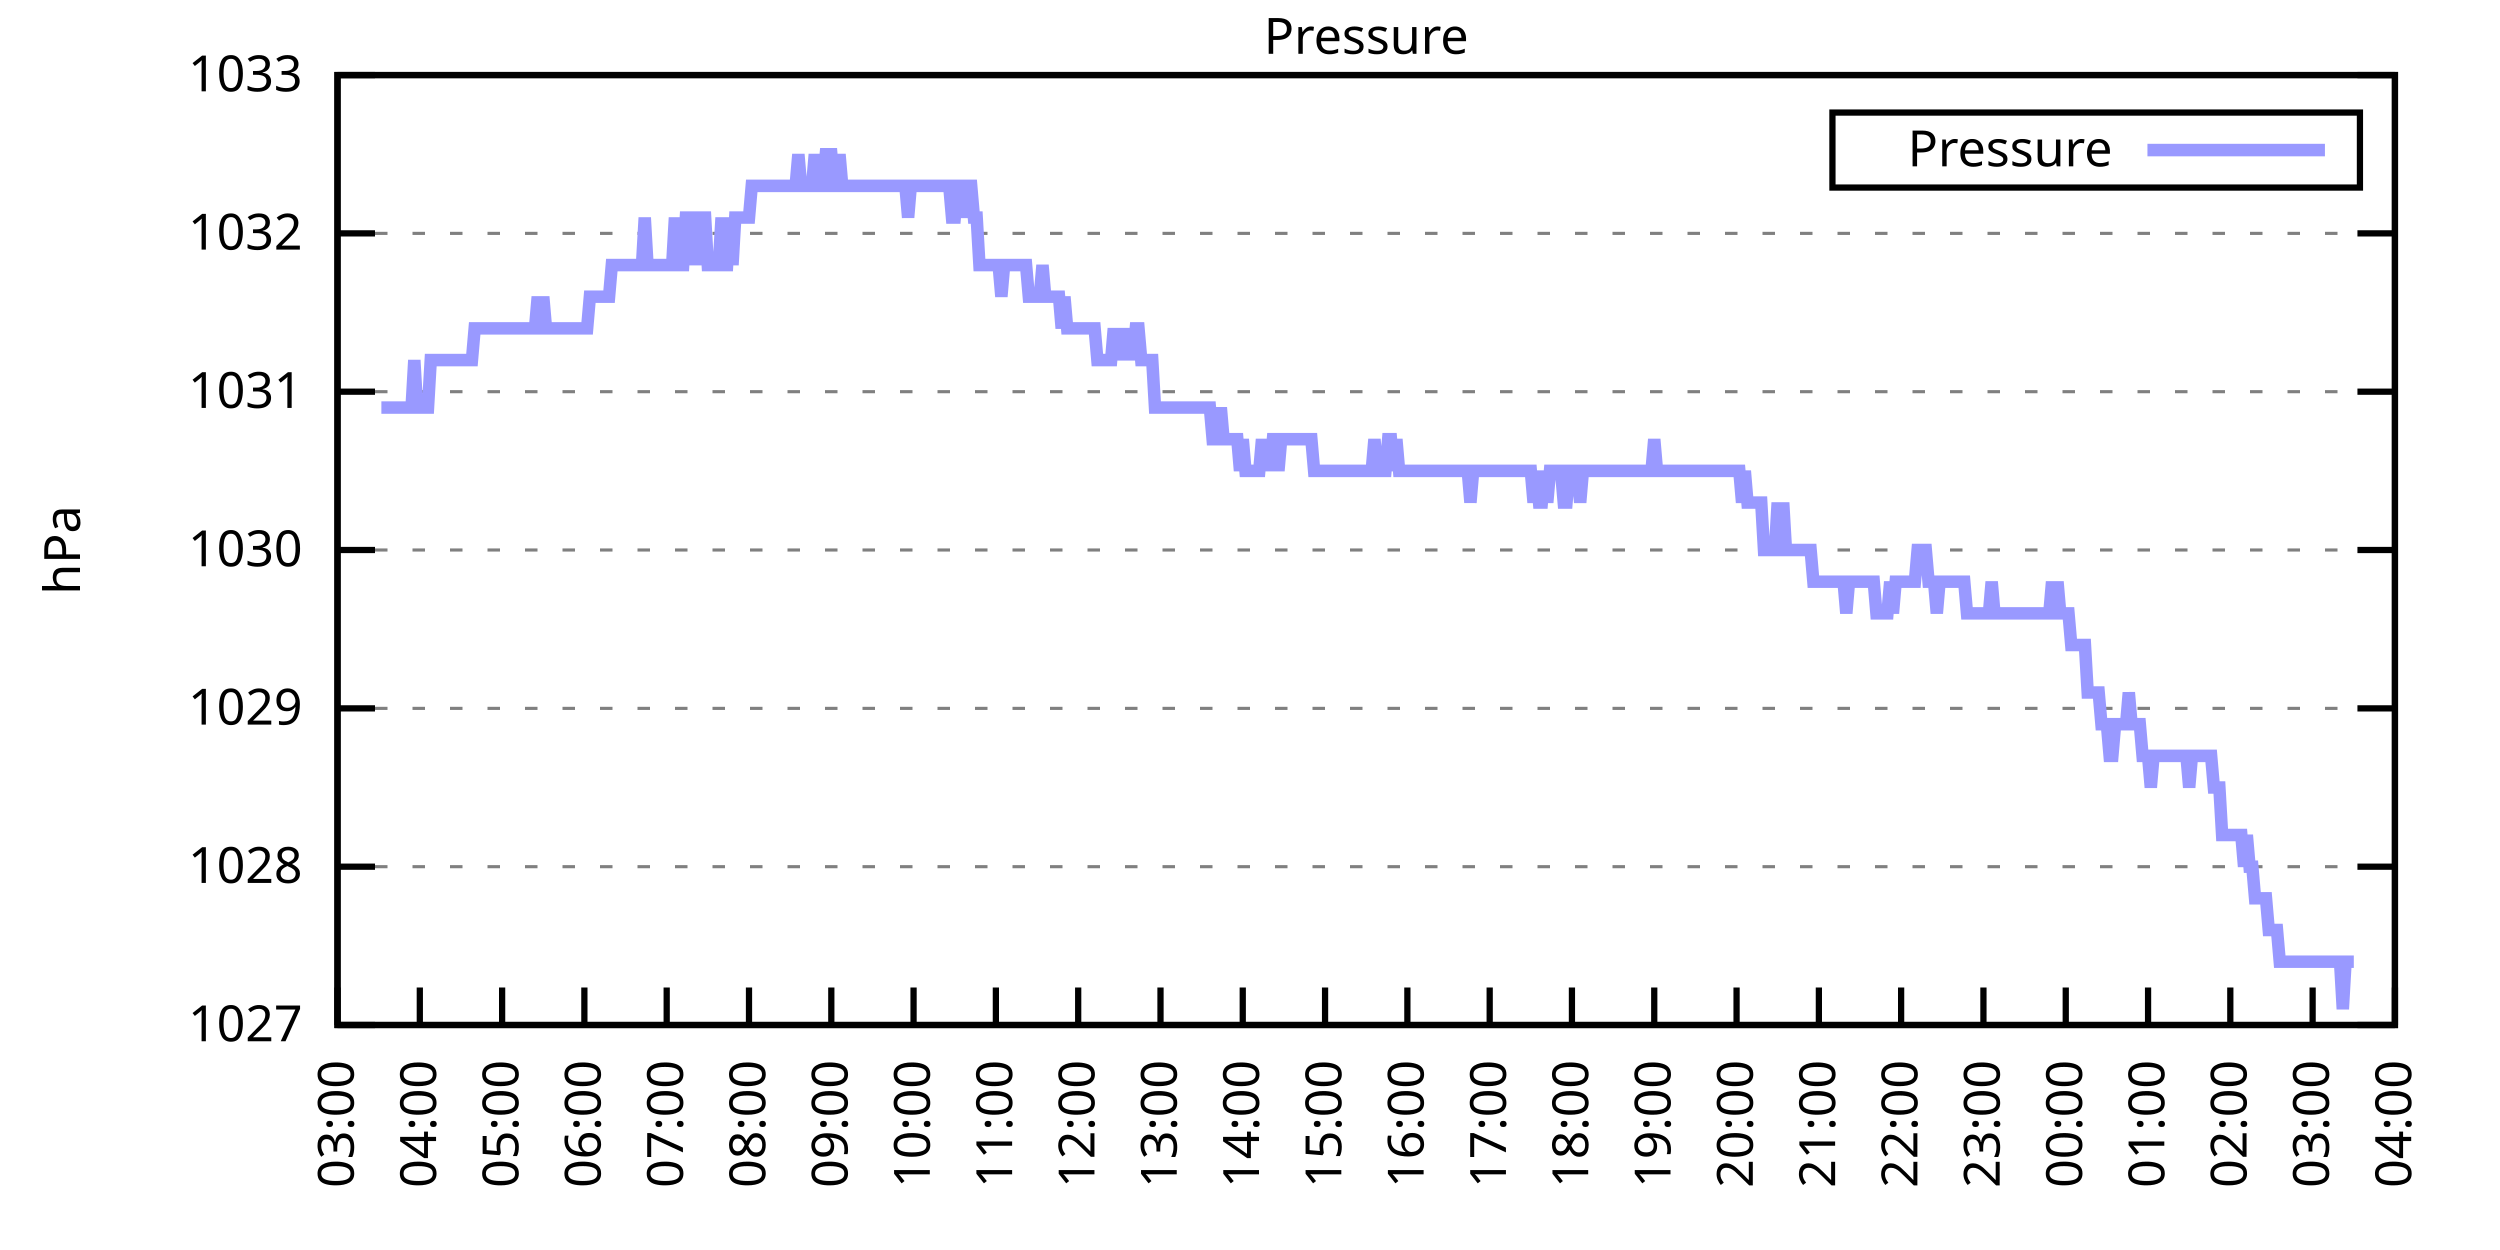
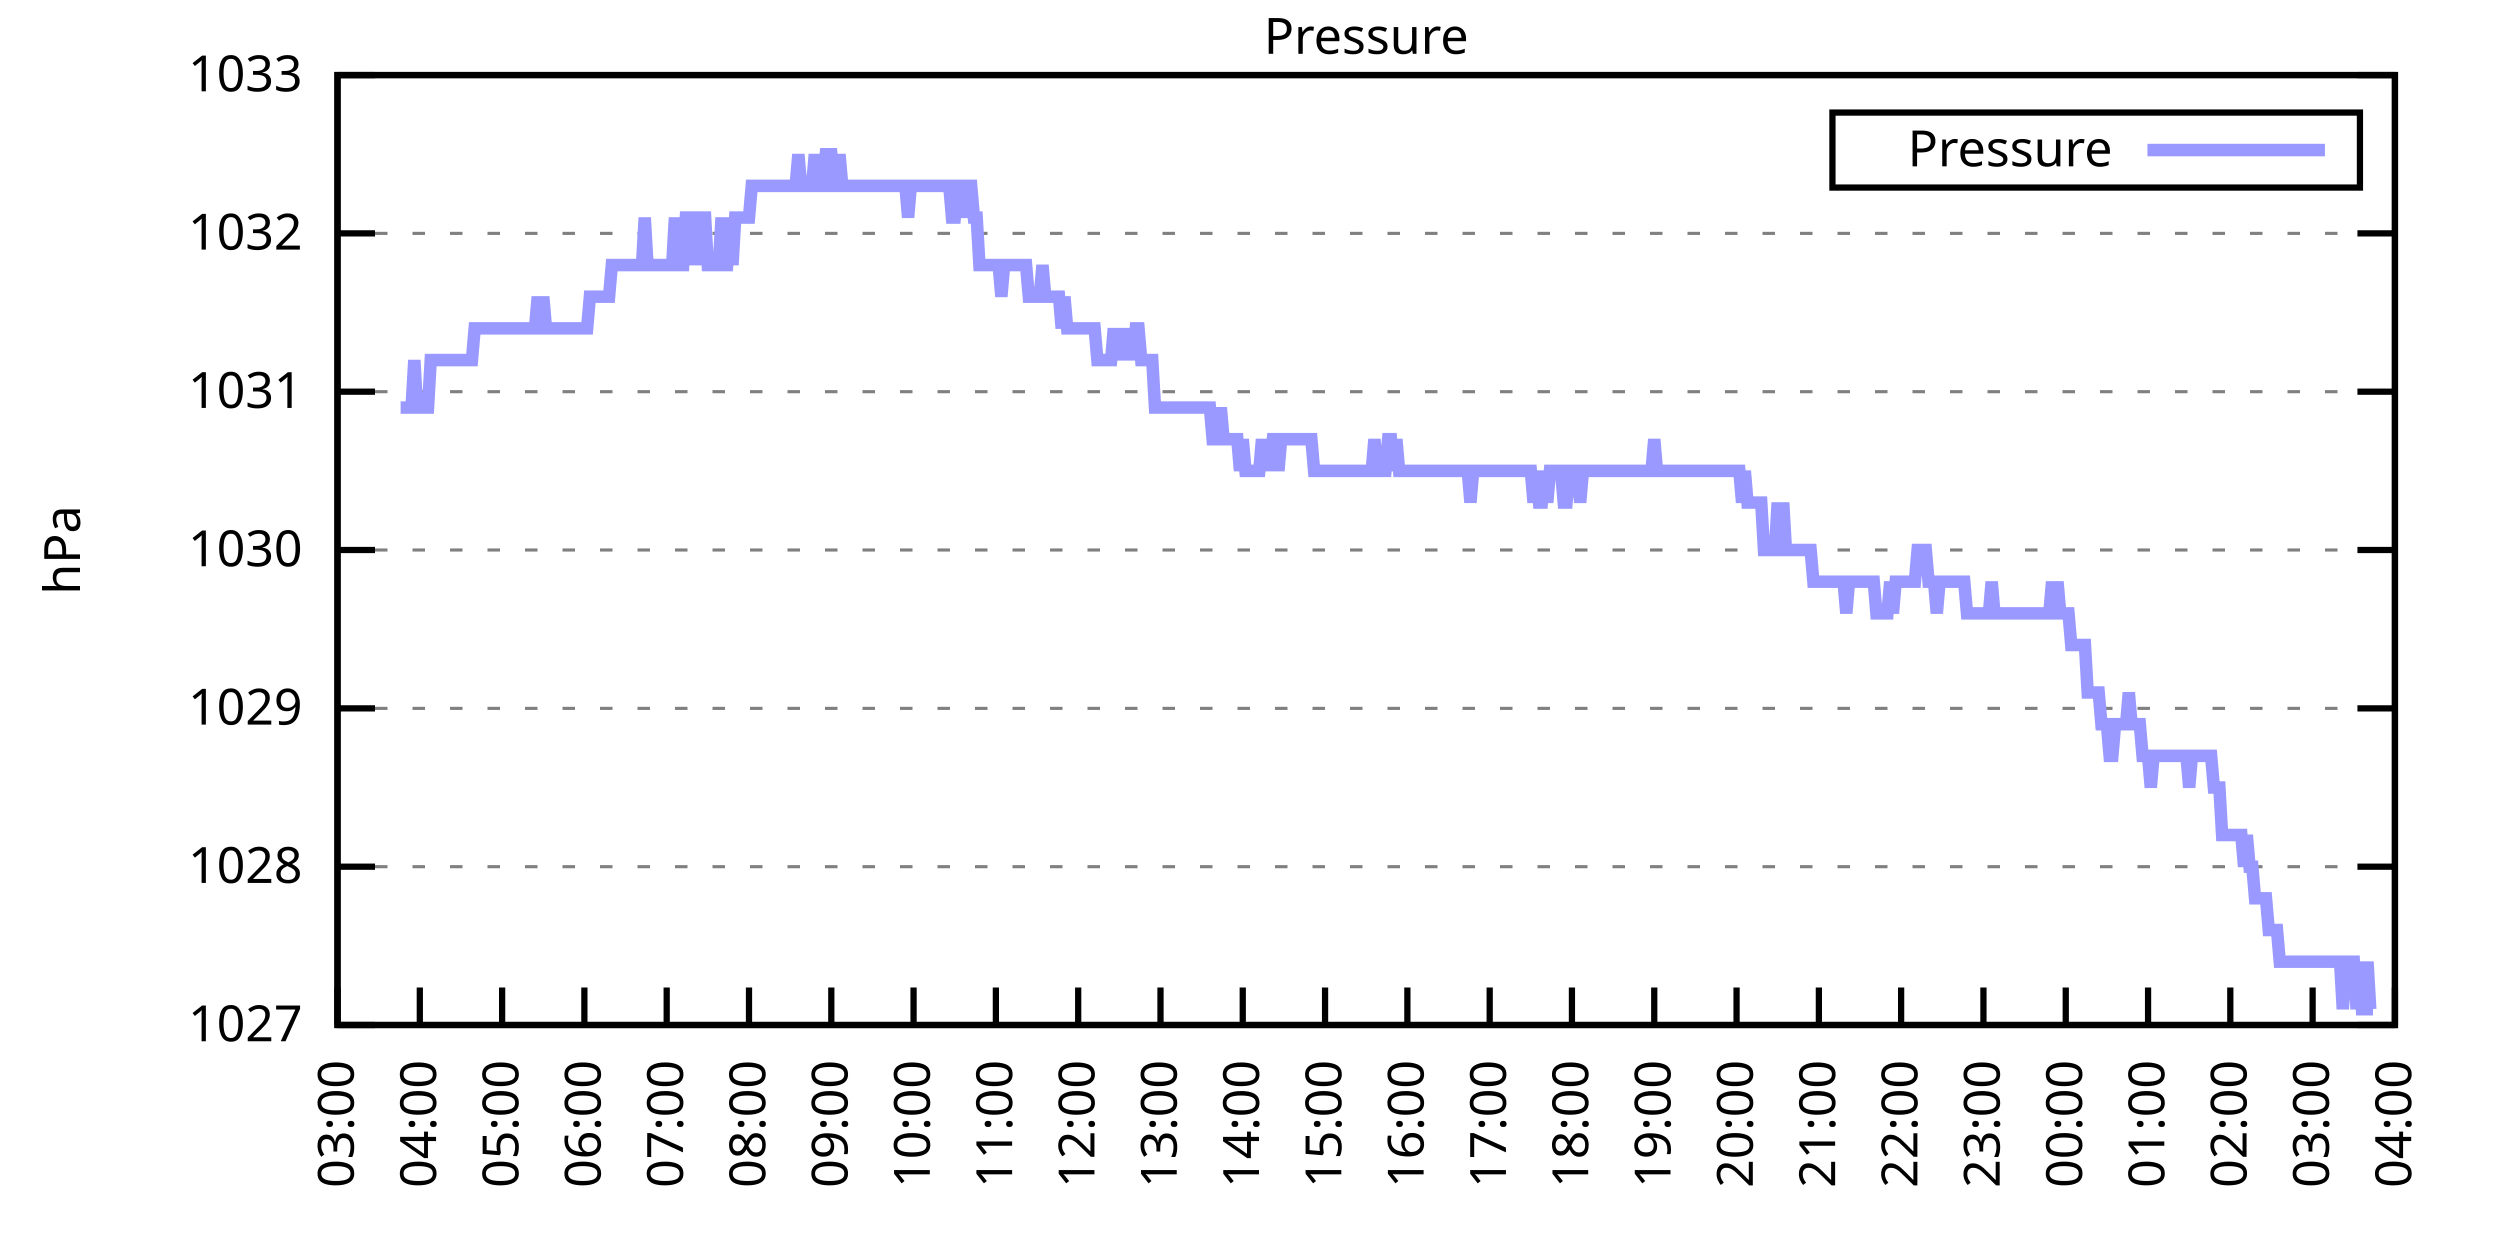
<svg xmlns="http://www.w3.org/2000/svg" xmlns:xlink="http://www.w3.org/1999/xlink" width="400" height="200" viewBox="0 0 400 200">
  <g id="gnuplot_canvas">
    <rect x="0" y="0" width="400" height="200" fill="none" />
    <defs>
      <circle id="gpDot" r="0.5" stroke-width="0.5" stroke="currentColor" />
      <path id="gpPt0" stroke-width="0.333" stroke="currentColor" d="M-1,0 h2 M0,-1 v2" />
      <path id="gpPt1" stroke-width="0.333" stroke="currentColor" d="M-1,-1 L1,1 M1,-1 L-1,1" />
      <path id="gpPt2" stroke-width="0.333" stroke="currentColor" d="M-1,0 L1,0 M0,-1 L0,1 M-1,-1 L1,1 M-1,1 L1,-1" />
      <rect id="gpPt3" stroke-width="0.333" stroke="currentColor" x="-1" y="-1" width="2" height="2" />
      <rect id="gpPt4" stroke-width="0.333" stroke="currentColor" fill="currentColor" x="-1" y="-1" width="2" height="2" />
      <circle id="gpPt5" stroke-width="0.333" stroke="currentColor" cx="0" cy="0" r="1" />
      <use xlink:href="#gpPt5" id="gpPt6" fill="currentColor" stroke="none" />
      <path id="gpPt7" stroke-width="0.333" stroke="currentColor" d="M0,-1.33 L-1.33,0.67 L1.33,0.67 z" />
      <use xlink:href="#gpPt7" id="gpPt8" fill="currentColor" stroke="none" />
      <use xlink:href="#gpPt7" id="gpPt9" stroke="currentColor" transform="rotate(180)" />
      <use xlink:href="#gpPt9" id="gpPt10" fill="currentColor" stroke="none" />
      <use xlink:href="#gpPt3" id="gpPt11" stroke="currentColor" transform="rotate(45)" />
      <use xlink:href="#gpPt11" id="gpPt12" fill="currentColor" stroke="none" />
      <path id="gpPt13" stroke-width="0.333" stroke="currentColor" d="M0,1.330 L1.265,0.411 L0.782,-1.067 L-0.782,-1.076 L-1.265,0.411 z" />
      <use xlink:href="#gpPt13" id="gpPt14" fill="currentColor" stroke="none" />
      <filter id="textbox" filterUnits="objectBoundingBox" x="0" y="0" height="1" width="1">
        <feFlood flood-color="white" flood-opacity="1" result="bgnd" />
        <feComposite in="SourceGraphic" in2="bgnd" operator="atop" />
      </filter>
      <filter id="greybox" filterUnits="objectBoundingBox" x="0" y="0" height="1" width="1">
        <feFlood flood-color="lightgrey" flood-opacity="1" result="grey" />
        <feComposite in="SourceGraphic" in2="grey" operator="atop" />
      </filter>
    </defs>
    <g fill="none" color="white" stroke="currentColor" stroke-width="1.00" stroke-linecap="butt" stroke-linejoin="miter">
</g>
    <g fill="none" color="black" stroke="currentColor" stroke-width="1.00" stroke-linecap="butt" stroke-linejoin="miter">
      <g stroke="none" shape-rendering="crispEdges">
        <polygon fill="rgb(255, 255, 255)" points="54.00,164.00 383.18,164.00 383.18,12.02 54.00,12.02 " />
      </g>
    </g>
    <g fill="none" color="black" stroke="currentColor" stroke-width="1.00" stroke-linecap="butt" stroke-linejoin="miter">
</g>
    <g fill="none" color="black" stroke="black" stroke-width="0.50" stroke-linecap="butt" stroke-linejoin="miter">
</g>
    <g fill="none" color="gray" stroke="currentColor" stroke-width="0.50" stroke-linecap="butt" stroke-linejoin="miter">
      <path stroke="gray" stroke-dasharray="2,4" class="gridline" d="M54.00,164.00 L383.19,164.00  " />
    </g>
    <g fill="none" color="gray" stroke="gray" stroke-width="1.00" stroke-linecap="butt" stroke-linejoin="miter">
</g>
    <g fill="none" color="black" stroke="currentColor" stroke-width="1.00" stroke-linecap="butt" stroke-linejoin="miter">
      <path stroke="black" d="M54.00,164.00 L60.00,164.00 M383.19,164.00 L377.19,164.00  " />
      <g transform="translate(48.40,166.60)" stroke="none" fill="black" font-family="Sans" font-size="8.00" text-anchor="end">
        <text>
          <tspan font-family="Sans"> 1027</tspan>
        </text>
      </g>
    </g>
    <g fill="none" color="black" stroke="currentColor" stroke-width="1.00" stroke-linecap="butt" stroke-linejoin="miter">
</g>
    <g fill="none" color="black" stroke="black" stroke-width="0.50" stroke-linecap="butt" stroke-linejoin="miter">
</g>
    <g fill="none" color="gray" stroke="currentColor" stroke-width="0.50" stroke-linecap="butt" stroke-linejoin="miter">
      <path stroke="gray" stroke-dasharray="2,4" class="gridline" d="M54.00,138.67 L383.19,138.67  " />
    </g>
    <g fill="none" color="gray" stroke="gray" stroke-width="1.00" stroke-linecap="butt" stroke-linejoin="miter">
</g>
    <g fill="none" color="black" stroke="currentColor" stroke-width="1.00" stroke-linecap="butt" stroke-linejoin="miter">
      <path stroke="black" d="M54.00,138.67 L60.00,138.67 M383.19,138.67 L377.19,138.67  " />
      <g transform="translate(48.40,141.27)" stroke="none" fill="black" font-family="Sans" font-size="8.00" text-anchor="end">
        <text>
          <tspan font-family="Sans"> 1028</tspan>
        </text>
      </g>
    </g>
    <g fill="none" color="black" stroke="currentColor" stroke-width="1.00" stroke-linecap="butt" stroke-linejoin="miter">
</g>
    <g fill="none" color="black" stroke="black" stroke-width="0.50" stroke-linecap="butt" stroke-linejoin="miter">
</g>
    <g fill="none" color="gray" stroke="currentColor" stroke-width="0.50" stroke-linecap="butt" stroke-linejoin="miter">
      <path stroke="gray" stroke-dasharray="2,4" class="gridline" d="M54.00,113.34 L383.19,113.34  " />
    </g>
    <g fill="none" color="gray" stroke="gray" stroke-width="1.00" stroke-linecap="butt" stroke-linejoin="miter">
</g>
    <g fill="none" color="black" stroke="currentColor" stroke-width="1.00" stroke-linecap="butt" stroke-linejoin="miter">
      <path stroke="black" d="M54.00,113.34 L60.00,113.34 M383.19,113.34 L377.19,113.34  " />
      <g transform="translate(48.40,115.94)" stroke="none" fill="black" font-family="Sans" font-size="8.00" text-anchor="end">
        <text>
          <tspan font-family="Sans"> 1029</tspan>
        </text>
      </g>
    </g>
    <g fill="none" color="black" stroke="currentColor" stroke-width="1.00" stroke-linecap="butt" stroke-linejoin="miter">
</g>
    <g fill="none" color="black" stroke="black" stroke-width="0.50" stroke-linecap="butt" stroke-linejoin="miter">
</g>
    <g fill="none" color="gray" stroke="currentColor" stroke-width="0.50" stroke-linecap="butt" stroke-linejoin="miter">
      <path stroke="gray" stroke-dasharray="2,4" class="gridline" d="M54.00,88.00 L383.19,88.00  " />
    </g>
    <g fill="none" color="gray" stroke="gray" stroke-width="1.00" stroke-linecap="butt" stroke-linejoin="miter">
</g>
    <g fill="none" color="black" stroke="currentColor" stroke-width="1.00" stroke-linecap="butt" stroke-linejoin="miter">
      <path stroke="black" d="M54.00,88.00 L60.00,88.00 M383.19,88.00 L377.19,88.00  " />
      <g transform="translate(48.40,90.60)" stroke="none" fill="black" font-family="Sans" font-size="8.00" text-anchor="end">
        <text>
          <tspan font-family="Sans"> 1030</tspan>
        </text>
      </g>
    </g>
    <g fill="none" color="black" stroke="currentColor" stroke-width="1.00" stroke-linecap="butt" stroke-linejoin="miter">
</g>
    <g fill="none" color="black" stroke="black" stroke-width="0.50" stroke-linecap="butt" stroke-linejoin="miter">
</g>
    <g fill="none" color="gray" stroke="currentColor" stroke-width="0.50" stroke-linecap="butt" stroke-linejoin="miter">
      <path stroke="gray" stroke-dasharray="2,4" class="gridline" d="M54.00,62.67 L383.19,62.67  " />
    </g>
    <g fill="none" color="gray" stroke="gray" stroke-width="1.00" stroke-linecap="butt" stroke-linejoin="miter">
</g>
    <g fill="none" color="black" stroke="currentColor" stroke-width="1.00" stroke-linecap="butt" stroke-linejoin="miter">
      <path stroke="black" d="M54.00,62.67 L60.00,62.67 M383.19,62.67 L377.19,62.67  " />
      <g transform="translate(48.40,65.27)" stroke="none" fill="black" font-family="Sans" font-size="8.00" text-anchor="end">
        <text>
          <tspan font-family="Sans"> 1031</tspan>
        </text>
      </g>
    </g>
    <g fill="none" color="black" stroke="currentColor" stroke-width="1.00" stroke-linecap="butt" stroke-linejoin="miter">
</g>
    <g fill="none" color="black" stroke="black" stroke-width="0.50" stroke-linecap="butt" stroke-linejoin="miter">
</g>
    <g fill="none" color="gray" stroke="currentColor" stroke-width="0.50" stroke-linecap="butt" stroke-linejoin="miter">
      <path stroke="gray" stroke-dasharray="2,4" class="gridline" d="M54.00,37.34 L383.19,37.34  " />
    </g>
    <g fill="none" color="gray" stroke="gray" stroke-width="1.00" stroke-linecap="butt" stroke-linejoin="miter">
</g>
    <g fill="none" color="black" stroke="currentColor" stroke-width="1.00" stroke-linecap="butt" stroke-linejoin="miter">
      <path stroke="black" d="M54.00,37.34 L60.00,37.34 M383.19,37.34 L377.19,37.34  " />
      <g transform="translate(48.40,39.94)" stroke="none" fill="black" font-family="Sans" font-size="8.00" text-anchor="end">
        <text>
          <tspan font-family="Sans"> 1032</tspan>
        </text>
      </g>
    </g>
    <g fill="none" color="black" stroke="currentColor" stroke-width="1.00" stroke-linecap="butt" stroke-linejoin="miter">
</g>
    <g fill="none" color="black" stroke="black" stroke-width="0.50" stroke-linecap="butt" stroke-linejoin="miter">
</g>
    <g fill="none" color="gray" stroke="currentColor" stroke-width="0.50" stroke-linecap="butt" stroke-linejoin="miter">
      <path stroke="gray" stroke-dasharray="2,4" class="gridline" d="M54.00,12.01 L383.19,12.01  " />
    </g>
    <g fill="none" color="gray" stroke="gray" stroke-width="1.00" stroke-linecap="butt" stroke-linejoin="miter">
</g>
    <g fill="none" color="black" stroke="currentColor" stroke-width="1.00" stroke-linecap="butt" stroke-linejoin="miter">
      <path stroke="black" d="M54.00,12.01 L60.00,12.01 M383.19,12.01 L377.19,12.01  " />
      <g transform="translate(48.40,14.61)" stroke="none" fill="black" font-family="Sans" font-size="8.00" text-anchor="end">
        <text>
          <tspan font-family="Sans"> 1033</tspan>
        </text>
      </g>
    </g>
    <g fill="none" color="black" stroke="currentColor" stroke-width="1.00" stroke-linecap="butt" stroke-linejoin="miter">
      <path stroke="black" d="M54.00,164.00 L54.00,158.00  " />
      <g transform="translate(56.60,169.60) rotate(270.00)" stroke="none" fill="black" font-family="Sans" font-size="8.00" text-anchor="end">
        <text>
          <tspan font-family="Sans">03:00</tspan>
        </text>
      </g>
    </g>
    <g fill="none" color="black" stroke="currentColor" stroke-width="1.00" stroke-linecap="butt" stroke-linejoin="miter">
      <path stroke="black" d="M67.17,164.00 L67.17,158.00  " />
      <g transform="translate(69.77,169.60) rotate(270.00)" stroke="none" fill="black" font-family="Sans" font-size="8.00" text-anchor="end">
        <text>
          <tspan font-family="Sans">04:00</tspan>
        </text>
      </g>
    </g>
    <g fill="none" color="black" stroke="currentColor" stroke-width="1.00" stroke-linecap="butt" stroke-linejoin="miter">
      <path stroke="black" d="M80.34,164.00 L80.34,158.00  " />
      <g transform="translate(82.94,169.60) rotate(270.00)" stroke="none" fill="black" font-family="Sans" font-size="8.00" text-anchor="end">
        <text>
          <tspan font-family="Sans">05:00</tspan>
        </text>
      </g>
    </g>
    <g fill="none" color="black" stroke="currentColor" stroke-width="1.00" stroke-linecap="butt" stroke-linejoin="miter">
      <path stroke="black" d="M93.50,164.00 L93.50,158.00  " />
      <g transform="translate(96.10,169.60) rotate(270.00)" stroke="none" fill="black" font-family="Sans" font-size="8.00" text-anchor="end">
        <text>
          <tspan font-family="Sans">06:00</tspan>
        </text>
      </g>
    </g>
    <g fill="none" color="black" stroke="currentColor" stroke-width="1.00" stroke-linecap="butt" stroke-linejoin="miter">
      <path stroke="black" d="M106.67,164.00 L106.67,158.00  " />
      <g transform="translate(109.27,169.60) rotate(270.00)" stroke="none" fill="black" font-family="Sans" font-size="8.00" text-anchor="end">
        <text>
          <tspan font-family="Sans">07:00</tspan>
        </text>
      </g>
    </g>
    <g fill="none" color="black" stroke="currentColor" stroke-width="1.00" stroke-linecap="butt" stroke-linejoin="miter">
      <path stroke="black" d="M119.84,164.00 L119.84,158.00  " />
      <g transform="translate(122.44,169.60) rotate(270.00)" stroke="none" fill="black" font-family="Sans" font-size="8.00" text-anchor="end">
        <text>
          <tspan font-family="Sans">08:00</tspan>
        </text>
      </g>
    </g>
    <g fill="none" color="black" stroke="currentColor" stroke-width="1.00" stroke-linecap="butt" stroke-linejoin="miter">
      <path stroke="black" d="M133.01,164.00 L133.01,158.00  " />
      <g transform="translate(135.61,169.60) rotate(270.00)" stroke="none" fill="black" font-family="Sans" font-size="8.00" text-anchor="end">
        <text>
          <tspan font-family="Sans">09:00</tspan>
        </text>
      </g>
    </g>
    <g fill="none" color="black" stroke="currentColor" stroke-width="1.00" stroke-linecap="butt" stroke-linejoin="miter">
      <path stroke="black" d="M146.17,164.00 L146.17,158.00  " />
      <g transform="translate(148.77,169.60) rotate(270.00)" stroke="none" fill="black" font-family="Sans" font-size="8.00" text-anchor="end">
        <text>
          <tspan font-family="Sans">10:00</tspan>
        </text>
      </g>
    </g>
    <g fill="none" color="black" stroke="currentColor" stroke-width="1.00" stroke-linecap="butt" stroke-linejoin="miter">
      <path stroke="black" d="M159.34,164.00 L159.34,158.00  " />
      <g transform="translate(161.94,169.60) rotate(270.00)" stroke="none" fill="black" font-family="Sans" font-size="8.00" text-anchor="end">
        <text>
          <tspan font-family="Sans">11:00</tspan>
        </text>
      </g>
    </g>
    <g fill="none" color="black" stroke="currentColor" stroke-width="1.00" stroke-linecap="butt" stroke-linejoin="miter">
      <path stroke="black" d="M172.51,164.00 L172.51,158.00  " />
      <g transform="translate(175.11,169.60) rotate(270.00)" stroke="none" fill="black" font-family="Sans" font-size="8.00" text-anchor="end">
        <text>
          <tspan font-family="Sans">12:00</tspan>
        </text>
      </g>
    </g>
    <g fill="none" color="black" stroke="currentColor" stroke-width="1.00" stroke-linecap="butt" stroke-linejoin="miter">
      <path stroke="black" d="M185.68,164.00 L185.68,158.00  " />
      <g transform="translate(188.28,169.60) rotate(270.00)" stroke="none" fill="black" font-family="Sans" font-size="8.00" text-anchor="end">
        <text>
          <tspan font-family="Sans">13:00</tspan>
        </text>
      </g>
    </g>
    <g fill="none" color="black" stroke="currentColor" stroke-width="1.00" stroke-linecap="butt" stroke-linejoin="miter">
      <path stroke="black" d="M198.84,164.00 L198.84,158.00  " />
      <g transform="translate(201.44,169.60) rotate(270.00)" stroke="none" fill="black" font-family="Sans" font-size="8.00" text-anchor="end">
        <text>
          <tspan font-family="Sans">14:00</tspan>
        </text>
      </g>
    </g>
    <g fill="none" color="black" stroke="currentColor" stroke-width="1.00" stroke-linecap="butt" stroke-linejoin="miter">
      <path stroke="black" d="M212.01,164.00 L212.01,158.00  " />
      <g transform="translate(214.61,169.60) rotate(270.00)" stroke="none" fill="black" font-family="Sans" font-size="8.00" text-anchor="end">
        <text>
          <tspan font-family="Sans">15:00</tspan>
        </text>
      </g>
    </g>
    <g fill="none" color="black" stroke="currentColor" stroke-width="1.00" stroke-linecap="butt" stroke-linejoin="miter">
      <path stroke="black" d="M225.18,164.00 L225.18,158.00  " />
      <g transform="translate(227.78,169.60) rotate(270.00)" stroke="none" fill="black" font-family="Sans" font-size="8.00" text-anchor="end">
        <text>
          <tspan font-family="Sans">16:00</tspan>
        </text>
      </g>
    </g>
    <g fill="none" color="black" stroke="currentColor" stroke-width="1.00" stroke-linecap="butt" stroke-linejoin="miter">
      <path stroke="black" d="M238.35,164.00 L238.35,158.00  " />
      <g transform="translate(240.95,169.60) rotate(270.00)" stroke="none" fill="black" font-family="Sans" font-size="8.00" text-anchor="end">
        <text>
          <tspan font-family="Sans">17:00</tspan>
        </text>
      </g>
    </g>
    <g fill="none" color="black" stroke="currentColor" stroke-width="1.00" stroke-linecap="butt" stroke-linejoin="miter">
      <path stroke="black" d="M251.51,164.00 L251.51,158.00  " />
      <g transform="translate(254.11,169.60) rotate(270.00)" stroke="none" fill="black" font-family="Sans" font-size="8.00" text-anchor="end">
        <text>
          <tspan font-family="Sans">18:00</tspan>
        </text>
      </g>
    </g>
    <g fill="none" color="black" stroke="currentColor" stroke-width="1.00" stroke-linecap="butt" stroke-linejoin="miter">
      <path stroke="black" d="M264.68,164.00 L264.68,158.00  " />
      <g transform="translate(267.28,169.60) rotate(270.00)" stroke="none" fill="black" font-family="Sans" font-size="8.00" text-anchor="end">
        <text>
          <tspan font-family="Sans">19:00</tspan>
        </text>
      </g>
    </g>
    <g fill="none" color="black" stroke="currentColor" stroke-width="1.00" stroke-linecap="butt" stroke-linejoin="miter">
      <path stroke="black" d="M277.85,164.00 L277.85,158.00  " />
      <g transform="translate(280.45,169.60) rotate(270.00)" stroke="none" fill="black" font-family="Sans" font-size="8.00" text-anchor="end">
        <text>
          <tspan font-family="Sans">20:00</tspan>
        </text>
      </g>
    </g>
    <g fill="none" color="black" stroke="currentColor" stroke-width="1.00" stroke-linecap="butt" stroke-linejoin="miter">
      <path stroke="black" d="M291.02,164.00 L291.02,158.00  " />
      <g transform="translate(293.62,169.60) rotate(270.00)" stroke="none" fill="black" font-family="Sans" font-size="8.00" text-anchor="end">
        <text>
          <tspan font-family="Sans">21:00</tspan>
        </text>
      </g>
    </g>
    <g fill="none" color="black" stroke="currentColor" stroke-width="1.00" stroke-linecap="butt" stroke-linejoin="miter">
      <path stroke="black" d="M304.18,164.00 L304.18,158.00  " />
      <g transform="translate(306.78,169.60) rotate(270.00)" stroke="none" fill="black" font-family="Sans" font-size="8.00" text-anchor="end">
        <text>
          <tspan font-family="Sans">22:00</tspan>
        </text>
      </g>
    </g>
    <g fill="none" color="black" stroke="currentColor" stroke-width="1.00" stroke-linecap="butt" stroke-linejoin="miter">
      <path stroke="black" d="M317.35,164.00 L317.35,158.00  " />
      <g transform="translate(319.95,169.60) rotate(270.00)" stroke="none" fill="black" font-family="Sans" font-size="8.00" text-anchor="end">
        <text>
          <tspan font-family="Sans">23:00</tspan>
        </text>
      </g>
    </g>
    <g fill="none" color="black" stroke="currentColor" stroke-width="1.00" stroke-linecap="butt" stroke-linejoin="miter">
      <path stroke="black" d="M330.52,164.00 L330.52,158.00  " />
      <g transform="translate(333.12,169.60) rotate(270.00)" stroke="none" fill="black" font-family="Sans" font-size="8.00" text-anchor="end">
        <text>
          <tspan font-family="Sans">00:00</tspan>
        </text>
      </g>
    </g>
    <g fill="none" color="black" stroke="currentColor" stroke-width="1.00" stroke-linecap="butt" stroke-linejoin="miter">
      <path stroke="black" d="M343.69,164.00 L343.69,158.00  " />
      <g transform="translate(346.29,169.60) rotate(270.00)" stroke="none" fill="black" font-family="Sans" font-size="8.00" text-anchor="end">
        <text>
          <tspan font-family="Sans">01:00</tspan>
        </text>
      </g>
    </g>
    <g fill="none" color="black" stroke="currentColor" stroke-width="1.00" stroke-linecap="butt" stroke-linejoin="miter">
      <path stroke="black" d="M356.85,164.00 L356.85,158.00  " />
      <g transform="translate(359.45,169.60) rotate(270.00)" stroke="none" fill="black" font-family="Sans" font-size="8.00" text-anchor="end">
        <text>
          <tspan font-family="Sans">02:00</tspan>
        </text>
      </g>
    </g>
    <g fill="none" color="black" stroke="currentColor" stroke-width="1.00" stroke-linecap="butt" stroke-linejoin="miter">
      <path stroke="black" d="M370.02,164.00 L370.02,158.00  " />
      <g transform="translate(372.62,169.60) rotate(270.00)" stroke="none" fill="black" font-family="Sans" font-size="8.00" text-anchor="end">
        <text>
          <tspan font-family="Sans">03:00</tspan>
        </text>
      </g>
    </g>
    <g fill="none" color="black" stroke="currentColor" stroke-width="1.00" stroke-linecap="butt" stroke-linejoin="miter">
      <path stroke="black" d="M383.19,164.00 L383.19,158.00  " />
      <g transform="translate(385.79,169.60) rotate(270.00)" stroke="none" fill="black" font-family="Sans" font-size="8.00" text-anchor="end">
        <text>
          <tspan font-family="Sans">04:00</tspan>
        </text>
      </g>
    </g>
    <g fill="none" color="black" stroke="currentColor" stroke-width="1.00" stroke-linecap="butt" stroke-linejoin="miter">
</g>
    <g fill="none" color="black" stroke="currentColor" stroke-width="1.00" stroke-linecap="butt" stroke-linejoin="miter">
      <path stroke="black" d="M54.00,12.01 L54.00,164.00 L383.19,164.00 L383.19,12.01 L54.00,12.01 Z  " />
    </g>
    <g fill="none" color="black" stroke="currentColor" stroke-width="1.00" stroke-linecap="butt" stroke-linejoin="miter">
</g>
    <g fill="none" color="black" stroke="currentColor" stroke-width="1.00" stroke-linecap="butt" stroke-linejoin="miter">
      <path stroke="black" d="M293.19,30.01 L293.19,18.01 L377.59,18.01 L377.59,30.01 L293.19,30.01 Z  " />
    </g>
    <g id="Pressure_plot_1">
      <g fill="none" color="white" stroke="black" stroke-width="2.00" stroke-linecap="butt" stroke-linejoin="miter">
</g>
      <g fill="none" color="black" stroke="currentColor" stroke-width="2.00" stroke-linecap="butt" stroke-linejoin="miter">
        <g transform="translate(337.99,26.61)" stroke="none" fill="black" font-family="Sans" font-size="8.00" text-anchor="end">
          <text>
            <tspan font-family="Sans">Pressure</tspan>
          </text>
        </g>
      </g>
      <g fill="none" color="black" stroke="currentColor" stroke-width="2.00" stroke-linecap="butt" stroke-linejoin="miter">
-         <path stroke="rgb(153, 153, 255)" d="M343.59,24.01 L371.99,24.01 M61.02,65.21 L61.46,65.21 L61.90,65.21 L62.34,65.21 L62.78,65.21 L63.22,65.21   L63.66,65.21 L64.10,65.21 L64.53,65.21 L64.97,65.21 L65.41,65.21 L65.85,65.21 L66.29,57.61 L66.73,65.21   L67.17,65.21 L67.61,65.21 L68.05,65.21 L68.48,65.21 L68.92,57.61 L69.36,57.61 L69.80,57.61 L70.24,57.61   L70.68,57.61 L71.12,57.61 L71.56,57.61 L72.00,57.61 L72.43,57.61 L72.87,57.61 L73.31,57.61 L73.75,57.61   L74.19,57.61 L74.63,57.61 L75.07,57.61 L75.51,57.61 L75.95,52.54 L76.38,52.54 L76.82,52.54 L77.26,52.54   L77.70,52.54 L78.14,52.54 L78.58,52.54 L79.02,52.54 L79.46,52.54 L79.90,52.54 L80.34,52.54 L80.77,52.54   L81.21,52.54 L81.65,52.54 L82.09,52.54 L82.53,52.54 L82.97,52.54 L83.41,52.54 L83.85,52.54 L84.29,52.54   L84.72,52.54 L85.16,52.54 L85.60,52.54 L86.04,47.47 L86.48,52.54 L86.92,47.47 L87.36,52.54 L87.80,52.54   L88.24,52.54 L88.67,52.54 L89.11,52.54 L89.55,52.54 L89.99,52.54 L90.43,52.54 L90.87,52.54 L91.31,52.54   L91.75,52.54 L92.19,52.54 L92.62,52.54 L93.06,52.54 L93.50,52.54 L93.94,52.54 L94.38,47.47 L94.82,47.47   L95.26,47.47 L95.70,47.47 L96.14,47.47 L96.58,47.47 L97.01,47.47 L97.45,47.47 L97.89,42.41 L98.33,42.41   L98.77,42.41 L99.21,42.41 L99.65,42.41 L100.09,42.41 L100.53,42.41 L100.96,42.41 L101.40,42.41 L101.84,42.41   L102.28,42.41 L102.72,42.41 L103.16,34.81 L103.60,42.41 L104.04,42.41 L104.48,42.41 L104.91,42.41 L105.35,42.41   L105.79,42.41 L106.23,42.41 L106.67,42.41 L107.11,42.41 L107.55,42.41 L107.99,34.81 L108.43,42.41 L108.87,42.41   L109.30,42.41 L109.74,34.81 L110.18,34.81 L110.62,42.41 L111.06,34.81 L111.50,42.41 L111.94,34.81 L112.38,34.81   L112.82,34.81 L113.25,42.41 L113.69,42.41 L114.13,42.41 L114.57,42.41 L115.01,42.41 L115.45,34.81 L115.89,42.41   L116.33,42.41 L116.77,34.81 L117.20,42.41 L117.64,34.81 L118.08,34.81 L118.52,34.81 L118.96,34.81 L119.40,34.81   L119.84,34.81 L120.28,29.74 L120.72,29.74 L121.15,29.74 L121.59,29.74 L122.03,29.74 L122.47,29.74 L122.91,29.74   L123.35,29.74 L123.79,29.74 L124.23,29.74 L124.67,29.74 L125.11,29.74 L125.54,29.74 L125.98,29.74 L126.42,29.74   L126.86,29.74 L127.30,29.74 L127.74,24.68 L128.18,29.74 L128.62,29.74 L129.06,29.74 L129.49,29.74 L129.93,29.74   L130.37,24.68 L130.81,29.74 L131.25,29.74 L131.69,29.74 L132.13,24.68 L132.57,24.68 L133.01,24.68 L133.44,29.74   L133.88,29.74 L134.32,24.68 L134.76,29.74 L135.20,29.74 L135.64,29.74 L136.08,29.74 L136.52,29.74 L136.96,29.74   L137.39,29.74 L137.83,29.74 L138.27,29.74 L138.71,29.74 L139.15,29.74 L139.59,29.74 L140.03,29.74 L140.47,29.74   L140.91,29.74 L141.35,29.74 L141.78,29.74 L142.22,29.74 L142.66,29.74 L143.10,29.74 L143.54,29.74 L143.98,29.74   L144.42,29.74 L144.86,29.74 L145.30,34.81 L145.73,29.74 L146.17,29.74 L146.61,29.74 L147.05,29.74 L147.49,29.74   L147.93,29.74 L148.37,29.74 L148.81,29.74 L149.25,29.74 L149.68,29.74 L150.12,29.74 L150.56,29.74 L151.00,29.74   L151.44,29.74 L151.88,29.74 L152.32,34.81 L152.76,34.81 L153.20,29.74 L153.63,29.74 L154.07,34.81 L154.51,29.74   L154.95,29.74 L155.39,29.74 L155.83,34.81 L156.27,34.81 L156.71,42.41 L157.15,42.41 L157.59,42.41 L158.02,42.41   L158.46,42.41 L158.90,42.41 L159.34,42.41 L159.78,42.41 L160.22,47.47 L160.66,42.41 L161.10,42.41 L161.54,42.41   L161.97,42.41 L162.41,42.41 L162.85,42.41 L163.29,42.41 L163.73,42.41 L164.17,42.41 L164.61,47.47 L165.05,47.47   L165.49,47.47 L165.92,47.47 L166.36,47.47 L166.80,42.41 L167.24,47.47 L167.68,47.47 L168.12,47.47 L168.56,47.47   L169.00,47.47 L169.44,47.47 L169.87,52.54 L170.31,47.47 L170.75,52.54 L171.19,52.54 L171.63,52.54 L172.07,52.54   L172.51,52.54 L172.95,52.54 L173.39,52.54 L173.83,52.54 L174.26,52.54 L174.70,52.54 L175.14,52.54 L175.58,57.61   L176.02,57.61 L176.46,57.61 L176.90,57.61 L177.34,57.61 L177.78,57.61 L178.21,52.54 L178.65,57.61 L179.09,52.54   L179.53,57.61 L179.97,52.54 L180.41,57.61 L180.85,52.54 L181.29,57.61 L181.73,52.54 L182.16,52.54 L182.60,57.61   L183.04,57.61 L183.48,57.61 L183.92,57.61 L184.36,57.61 L184.80,65.21 L185.24,65.21 L185.68,65.21 L186.11,65.21   L186.55,65.21 L186.99,65.21 L187.43,65.21 L187.87,65.21 L188.31,65.21 L188.75,65.21 L189.19,65.21 L189.63,65.21   L190.07,65.21 L190.50,65.21 L190.94,65.21 L191.38,65.21 L191.82,65.21 L192.26,65.21 L192.70,65.21 L193.14,65.21   L193.58,65.21 L194.02,70.27 L194.45,70.27 L194.89,70.27 L195.33,65.21 L195.77,70.27 L196.21,70.27 L196.65,70.27   L197.09,70.27 L197.53,70.27 L197.97,70.27 L198.40,75.34 L198.84,70.27 L199.28,75.34 L199.72,75.34 L200.16,75.34   L200.60,75.34 L201.04,75.34 L201.48,75.34 L201.92,70.27 L202.35,75.34 L202.79,70.27 L203.23,75.34 L203.67,70.27   L204.11,70.27 L204.55,75.34 L204.99,70.27 L205.43,70.27 L205.87,70.27 L206.31,70.27 L206.74,70.27 L207.18,70.27   L207.62,70.27 L208.06,70.27 L208.50,70.27 L208.94,70.27 L209.38,70.27 L209.82,70.27 L210.26,75.34 L210.69,75.34   L211.13,75.34 L211.57,75.34 L212.01,75.34 L212.45,75.34 L212.89,75.34 L213.33,75.34 L213.77,75.34 L214.21,75.34   L214.64,75.34 L215.08,75.34 L215.52,75.34 L215.96,75.34 L216.40,75.34 L216.84,75.34 L217.28,75.34 L217.72,75.34   L218.16,75.34 L218.60,75.34 L219.03,75.34 L219.47,75.34 L219.91,70.27 L220.35,75.34 L220.79,75.34 L221.23,75.34   L221.67,75.34 L222.11,70.27 L222.55,70.27 L222.98,75.34 L223.42,70.27 L223.86,75.34 L224.30,75.34 L224.74,75.34   L225.18,75.34 L225.62,75.34 L226.06,75.34 L226.50,75.34 L226.93,75.34 L227.37,75.34 L227.81,75.34 L228.25,75.34   L228.69,75.34 L229.13,75.34 L229.57,75.34 L230.01,75.34 L230.45,75.34 L230.88,75.34 L231.32,75.34 L231.76,75.34   L232.20,75.34 L232.64,75.34 L233.08,75.34 L233.52,75.34 L233.96,75.34 L234.40,75.34 L234.84,75.34 L235.27,80.41   L235.71,75.34 L236.15,75.34 L236.59,75.34 L237.03,75.34 L237.47,75.34 L237.91,75.34 L238.35,75.34 L238.79,75.34   L239.22,75.34 L239.66,75.34 L240.10,75.34 L240.54,75.34 L240.98,75.34 L241.42,75.34 L241.86,75.34 L242.30,75.34   L242.74,75.34 L243.17,75.34 L243.61,75.34 L244.05,75.34 L244.49,75.34 L244.93,75.34 L245.37,80.41 L245.81,75.34   L246.25,80.41 L246.69,80.41 L247.12,75.34 L247.56,80.41 L248.00,75.34 L248.44,75.34 L248.88,75.34 L249.32,75.34   L249.76,75.34 L250.20,80.41 L250.64,80.41 L251.08,75.34 L251.51,75.34 L251.95,75.34 L252.39,75.34 L252.83,80.41   L253.27,75.34 L253.71,75.34 L254.15,75.34 L254.59,75.34 L255.03,75.34 L255.46,75.34 L255.90,75.34 L256.34,75.34   L256.78,75.34 L257.22,75.34 L257.66,75.34 L258.10,75.34 L258.54,75.34 L258.98,75.34 L259.41,75.34 L259.85,75.34   L260.29,75.34 L260.73,75.34 L261.17,75.34 L261.61,75.34 L262.05,75.34 L262.49,75.34 L262.93,75.34 L263.36,75.34   L263.80,75.34 L264.24,75.34 L264.68,70.27 L265.12,75.34 L265.56,75.34 L266.00,75.34 L266.44,75.34 L266.88,75.34   L267.32,75.34 L267.75,75.34 L268.19,75.34 L268.63,75.34 L269.07,75.34 L269.51,75.34 L269.95,75.34 L270.39,75.34   L270.83,75.34 L271.27,75.34 L271.70,75.34 L272.14,75.34 L272.58,75.34 L273.02,75.34 L273.46,75.34 L273.90,75.34   L274.34,75.34 L274.78,75.34 L275.22,75.34 L275.65,75.34 L276.09,75.34 L276.53,75.34 L276.97,75.34 L277.41,75.34   L277.85,75.34 L278.29,75.34 L278.73,80.41 L279.17,75.34 L279.60,80.41 L280.04,80.41 L280.48,80.41 L280.92,80.41   L281.36,80.41 L281.80,80.41 L282.24,88.00 L282.68,88.00 L283.12,88.00 L283.56,88.00 L283.99,88.00 L284.43,80.41   L284.87,88.00 L285.31,80.41 L285.75,88.00 L286.19,88.00 L286.63,88.00 L287.07,88.00 L287.51,88.00 L287.94,88.00   L288.38,88.00 L288.82,88.00 L289.26,88.00 L289.70,88.00 L290.14,93.07 L290.58,93.07 L291.02,93.07 L291.46,93.07   L291.89,93.07 L292.33,93.07 L292.77,93.07 L293.21,93.07 L293.65,93.07 L294.09,93.07 L294.53,93.07 L294.97,93.07   L295.41,98.14 L295.84,93.07 L296.28,93.07 L296.72,93.07 L297.16,93.07 L297.60,93.07 L298.04,93.07 L298.48,93.07   L298.92,93.07 L299.36,93.07 L299.80,93.07 L300.23,98.14 L300.67,98.14 L301.11,98.14 L301.55,98.14 L301.99,98.14   L302.43,93.07 L302.87,98.14 L303.31,93.07 L303.75,93.07 L304.18,93.07 L304.62,93.07 L305.06,93.07 L305.50,93.07   L305.94,93.07 L306.38,93.07 L306.82,88.00 L307.26,88.00 L307.70,88.00 L308.13,88.00 L308.57,93.07 L309.01,93.07   L309.45,93.07 L309.89,98.14 L310.33,93.07 L310.77,93.07 L311.21,93.07 L311.65,93.07 L312.08,93.07 L312.52,93.07   L312.96,93.07 L313.40,93.07 L313.84,93.07 L314.28,93.07 L314.72,98.14 L315.16,98.14 L315.60,98.14 L316.04,98.14   L316.47,98.14 L316.91,98.14 L317.35,98.14 L317.79,98.14 L318.23,98.14 L318.67,93.07 L319.11,98.14 L319.55,98.14   L319.99,98.14 L320.42,98.14 L320.86,98.14 L321.30,98.14 L321.74,98.14 L322.18,98.14 L322.62,98.14 L323.06,98.14   L323.50,98.14 L323.94,98.14 L324.37,98.14 L324.81,98.14 L325.25,98.14 L325.69,98.14 L326.13,98.14 L326.57,98.14   L327.01,98.14 L327.45,98.14 L327.89,98.14 L328.33,93.07 L328.76,98.14 L329.20,93.07 L329.64,98.14 L330.08,98.14   L330.52,98.14 L330.96,98.14 L331.40,103.20 L331.84,103.20 L332.28,103.20 L332.71,103.20 L333.15,103.20 L333.59,103.20   L334.03,110.80 L334.47,110.80 L334.91,110.80 L335.35,110.80 L335.79,110.80 L336.23,115.87 L336.66,115.87 L337.10,115.87   L337.54,120.94 L337.98,120.94 L338.42,115.87 L338.86,115.87 L339.30,115.87 L339.74,115.87 L340.18,115.87 L340.61,110.80   L341.05,115.87 L341.49,115.87 L341.93,115.87 L342.37,115.87 L342.81,120.94 L343.25,120.94 L343.69,120.94 L344.13,126.00   L344.57,120.94 L345.00,120.94 L345.44,120.94 L345.88,120.94 L346.32,120.94 L346.76,120.94 L347.20,120.94 L347.64,120.94   L348.08,120.94 L348.52,120.94 L348.95,120.94 L349.39,120.94 L349.83,120.94 L350.27,126.00 L350.71,120.94 L351.15,120.94   L351.59,120.94 L352.03,120.94 L352.47,120.94 L352.90,120.94 L353.34,120.94 L353.78,120.94 L354.22,126.00 L354.66,126.00   L355.10,126.00 L355.54,133.60 L355.98,133.60 L356.42,133.60 L356.85,133.60 L357.29,133.60 L357.73,133.60 L358.17,133.60   L358.61,133.60 L359.05,138.67 L359.49,133.60 L359.93,138.67 L360.37,138.67 L360.81,143.73 L361.24,143.73 L361.68,143.73   L362.12,143.73 L362.56,143.73 L363.00,148.80 L363.44,148.80 L363.88,148.80 L364.32,148.80 L364.76,153.87 L365.19,153.87   L365.63,153.87 L366.07,153.87 L366.51,153.87 L366.95,153.87 L367.39,153.87 L367.83,153.87 L368.27,153.87 L368.71,153.87   L369.14,153.87 L369.58,153.87 L370.02,153.87 L370.46,153.87 L370.90,153.87 L371.34,153.87 L371.78,153.87 L372.22,153.87   L372.66,153.87 L373.09,153.87 L373.53,153.87 L373.97,153.87 L374.41,153.87 L374.85,161.47 L375.29,153.87 L375.73,153.87   L376.17,153.87 L376.61,153.87  " />
+         <path stroke="rgb(153, 153, 255)" d="M343.59,24.01 L371.99,24.01 M64.10,65.21 L64.53,65.21 L64.97,65.21 L65.41,65.21 L65.85,65.21 L66.29,57.61   L66.73,65.21 L67.17,65.21 L67.61,65.21 L68.05,65.21 L68.48,65.21 L68.92,57.61 L69.36,57.61 L69.80,57.61   L70.24,57.61 L70.68,57.61 L71.12,57.61 L71.56,57.61 L72.00,57.61 L72.43,57.61 L72.87,57.61 L73.31,57.61   L73.75,57.61 L74.19,57.61 L74.63,57.61 L75.07,57.61 L75.51,57.61 L75.95,52.54 L76.38,52.54 L76.82,52.54   L77.26,52.54 L77.70,52.54 L78.14,52.54 L78.58,52.54 L79.02,52.54 L79.46,52.54 L79.90,52.54 L80.34,52.54   L80.77,52.54 L81.21,52.54 L81.65,52.54 L82.09,52.54 L82.53,52.54 L82.97,52.54 L83.41,52.54 L83.85,52.54   L84.29,52.54 L84.72,52.54 L85.16,52.54 L85.60,52.54 L86.04,47.47 L86.48,52.54 L86.92,47.47 L87.36,52.54   L87.80,52.54 L88.24,52.54 L88.67,52.54 L89.11,52.54 L89.55,52.54 L89.99,52.54 L90.43,52.54 L90.87,52.54   L91.31,52.54 L91.75,52.54 L92.19,52.54 L92.62,52.54 L93.06,52.54 L93.50,52.54 L93.94,52.54 L94.38,47.47   L94.82,47.47 L95.26,47.47 L95.70,47.47 L96.14,47.47 L96.58,47.47 L97.01,47.47 L97.45,47.47 L97.89,42.41   L98.33,42.41 L98.77,42.41 L99.21,42.41 L99.65,42.41 L100.09,42.41 L100.53,42.41 L100.96,42.41 L101.40,42.41   L101.84,42.41 L102.28,42.41 L102.72,42.41 L103.16,34.81 L103.60,42.41 L104.04,42.41 L104.48,42.41 L104.91,42.41   L105.35,42.41 L105.79,42.41 L106.23,42.41 L106.67,42.41 L107.11,42.41 L107.55,42.41 L107.99,34.81 L108.43,42.41   L108.87,42.41 L109.30,42.41 L109.74,34.81 L110.18,34.81 L110.62,42.41 L111.06,34.81 L111.50,42.41 L111.94,34.81   L112.38,34.81 L112.82,34.81 L113.25,42.41 L113.69,42.41 L114.13,42.41 L114.57,42.41 L115.01,42.41 L115.45,34.81   L115.89,42.41 L116.33,42.41 L116.77,34.81 L117.20,42.41 L117.64,34.81 L118.08,34.81 L118.52,34.81 L118.96,34.81   L119.40,34.81 L119.84,34.81 L120.28,29.74 L120.72,29.74 L121.15,29.74 L121.59,29.74 L122.03,29.74 L122.47,29.74   L122.91,29.74 L123.35,29.74 L123.79,29.74 L124.23,29.74 L124.67,29.74 L125.11,29.74 L125.54,29.74 L125.98,29.74   L126.42,29.74 L126.86,29.74 L127.30,29.74 L127.74,24.68 L128.18,29.74 L128.62,29.74 L129.06,29.74 L129.49,29.74   L129.93,29.74 L130.37,24.68 L130.81,29.74 L131.25,29.74 L131.69,29.74 L132.13,24.68 L132.57,24.68 L133.01,24.68   L133.44,29.74 L133.88,29.74 L134.32,24.68 L134.76,29.74 L135.20,29.74 L135.64,29.74 L136.08,29.74 L136.52,29.74   L136.96,29.74 L137.39,29.74 L137.83,29.74 L138.27,29.74 L138.71,29.74 L139.15,29.74 L139.59,29.74 L140.03,29.74   L140.47,29.74 L140.91,29.74 L141.35,29.74 L141.78,29.74 L142.22,29.74 L142.66,29.74 L143.10,29.74 L143.54,29.74   L143.98,29.74 L144.42,29.74 L144.86,29.74 L145.30,34.81 L145.73,29.74 L146.17,29.74 L146.61,29.74 L147.05,29.74   L147.49,29.74 L147.93,29.74 L148.37,29.74 L148.81,29.74 L149.25,29.74 L149.68,29.74 L150.12,29.74 L150.56,29.74   L151.00,29.74 L151.44,29.74 L151.88,29.74 L152.32,34.81 L152.76,34.81 L153.20,29.74 L153.63,29.74 L154.07,34.81   L154.51,29.74 L154.95,29.74 L155.39,29.74 L155.83,34.81 L156.27,34.81 L156.71,42.41 L157.15,42.41 L157.59,42.41   L158.02,42.41 L158.46,42.41 L158.90,42.41 L159.34,42.41 L159.78,42.41 L160.22,47.47 L160.66,42.41 L161.10,42.41   L161.54,42.41 L161.97,42.41 L162.41,42.41 L162.85,42.41 L163.29,42.41 L163.73,42.41 L164.17,42.41 L164.61,47.47   L165.05,47.47 L165.49,47.47 L165.92,47.47 L166.36,47.47 L166.80,42.41 L167.24,47.47 L167.68,47.47 L168.12,47.47   L168.56,47.47 L169.00,47.47 L169.44,47.47 L169.87,52.54 L170.31,47.47 L170.75,52.54 L171.19,52.54 L171.63,52.54   L172.07,52.54 L172.51,52.54 L172.95,52.54 L173.39,52.54 L173.83,52.54 L174.26,52.54 L174.70,52.54 L175.14,52.54   L175.58,57.61 L176.02,57.61 L176.46,57.61 L176.90,57.61 L177.34,57.61 L177.78,57.61 L178.21,52.54 L178.65,57.61   L179.09,52.54 L179.53,57.61 L179.97,52.54 L180.41,57.61 L180.85,52.54 L181.29,57.61 L181.73,52.54 L182.16,52.54   L182.60,57.61 L183.04,57.61 L183.48,57.61 L183.92,57.61 L184.36,57.61 L184.80,65.21 L185.24,65.21 L185.68,65.21   L186.11,65.21 L186.55,65.21 L186.99,65.21 L187.43,65.21 L187.87,65.21 L188.31,65.21 L188.75,65.21 L189.19,65.21   L189.63,65.21 L190.07,65.21 L190.50,65.21 L190.94,65.21 L191.38,65.21 L191.82,65.21 L192.26,65.21 L192.70,65.21   L193.14,65.21 L193.58,65.21 L194.02,70.27 L194.45,70.27 L194.89,70.27 L195.33,65.21 L195.77,70.27 L196.21,70.27   L196.65,70.27 L197.09,70.27 L197.53,70.27 L197.97,70.27 L198.40,75.34 L198.84,70.27 L199.28,75.34 L199.72,75.34   L200.16,75.34 L200.60,75.34 L201.04,75.34 L201.48,75.34 L201.92,70.27 L202.35,75.34 L202.79,70.27 L203.23,75.34   L203.67,70.27 L204.11,70.27 L204.55,75.34 L204.99,70.27 L205.43,70.27 L205.87,70.27 L206.31,70.27 L206.74,70.27   L207.18,70.27 L207.62,70.27 L208.06,70.27 L208.50,70.27 L208.94,70.27 L209.38,70.27 L209.82,70.27 L210.26,75.34   L210.69,75.34 L211.13,75.34 L211.57,75.34 L212.01,75.34 L212.45,75.34 L212.89,75.34 L213.33,75.34 L213.77,75.34   L214.21,75.34 L214.64,75.34 L215.08,75.34 L215.52,75.34 L215.96,75.34 L216.40,75.34 L216.84,75.34 L217.28,75.34   L217.72,75.34 L218.16,75.34 L218.60,75.34 L219.03,75.34 L219.47,75.34 L219.91,70.27 L220.35,75.34 L220.79,75.34   L221.23,75.34 L221.67,75.34 L222.11,70.27 L222.55,70.27 L222.98,75.34 L223.42,70.27 L223.86,75.34 L224.30,75.34   L224.74,75.34 L225.18,75.34 L225.62,75.34 L226.06,75.34 L226.50,75.34 L226.93,75.34 L227.37,75.34 L227.81,75.34   L228.25,75.34 L228.69,75.34 L229.13,75.34 L229.57,75.34 L230.01,75.34 L230.45,75.34 L230.88,75.34 L231.32,75.34   L231.76,75.34 L232.20,75.34 L232.64,75.34 L233.08,75.34 L233.52,75.34 L233.96,75.34 L234.40,75.34 L234.84,75.34   L235.27,80.41 L235.71,75.34 L236.15,75.34 L236.59,75.34 L237.03,75.34 L237.47,75.34 L237.91,75.34 L238.35,75.34   L238.79,75.34 L239.22,75.34 L239.66,75.34 L240.10,75.34 L240.54,75.34 L240.98,75.34 L241.42,75.34 L241.86,75.34   L242.30,75.34 L242.74,75.34 L243.17,75.34 L243.61,75.34 L244.05,75.34 L244.49,75.34 L244.93,75.34 L245.37,80.41   L245.81,75.34 L246.25,80.41 L246.69,80.41 L247.12,75.34 L247.56,80.41 L248.00,75.34 L248.44,75.34 L248.88,75.34   L249.32,75.34 L249.76,75.34 L250.20,80.41 L250.64,80.41 L251.08,75.34 L251.51,75.34 L251.95,75.34 L252.39,75.34   L252.83,80.41 L253.27,75.34 L253.71,75.34 L254.15,75.34 L254.59,75.34 L255.03,75.34 L255.46,75.34 L255.90,75.34   L256.34,75.34 L256.78,75.34 L257.22,75.34 L257.66,75.34 L258.10,75.34 L258.54,75.34 L258.98,75.34 L259.41,75.34   L259.85,75.34 L260.29,75.34 L260.73,75.34 L261.17,75.34 L261.61,75.34 L262.05,75.34 L262.49,75.34 L262.93,75.34   L263.36,75.34 L263.80,75.34 L264.24,75.34 L264.68,70.27 L265.12,75.34 L265.56,75.34 L266.00,75.34 L266.44,75.34   L266.88,75.34 L267.32,75.34 L267.75,75.34 L268.19,75.34 L268.63,75.34 L269.07,75.34 L269.51,75.34 L269.95,75.34   L270.39,75.34 L270.83,75.34 L271.27,75.34 L271.70,75.34 L272.14,75.34 L272.58,75.34 L273.02,75.34 L273.46,75.34   L273.90,75.34 L274.34,75.34 L274.78,75.34 L275.22,75.34 L275.65,75.34 L276.09,75.34 L276.53,75.34 L276.97,75.34   L277.41,75.34 L277.85,75.34 L278.29,75.34 L278.73,80.41 L279.17,75.34 L279.60,80.41 L280.04,80.41 L280.48,80.41   L280.92,80.41 L281.36,80.41 L281.80,80.41 L282.24,88.00 L282.68,88.00 L283.12,88.00 L283.56,88.00 L283.99,88.00   L284.43,80.41 L284.87,88.00 L285.31,80.41 L285.75,88.00 L286.19,88.00 L286.63,88.00 L287.07,88.00 L287.51,88.00   L287.94,88.00 L288.38,88.00 L288.82,88.00 L289.26,88.00 L289.70,88.00 L290.14,93.07 L290.58,93.07 L291.02,93.07   L291.46,93.07 L291.89,93.07 L292.33,93.07 L292.77,93.07 L293.21,93.07 L293.65,93.07 L294.09,93.07 L294.53,93.07   L294.97,93.07 L295.41,98.14 L295.84,93.07 L296.28,93.07 L296.72,93.07 L297.16,93.07 L297.60,93.07 L298.04,93.07   L298.48,93.07 L298.92,93.07 L299.36,93.07 L299.80,93.07 L300.23,98.14 L300.67,98.14 L301.11,98.14 L301.55,98.14   L301.99,98.14 L302.43,93.07 L302.87,98.14 L303.31,93.07 L303.75,93.07 L304.18,93.07 L304.62,93.07 L305.06,93.07   L305.50,93.07 L305.94,93.07 L306.38,93.07 L306.82,88.00 L307.26,88.00 L307.70,88.00 L308.13,88.00 L308.57,93.07   L309.01,93.07 L309.45,93.07 L309.89,98.14 L310.33,93.07 L310.77,93.07 L311.21,93.07 L311.65,93.07 L312.08,93.07   L312.52,93.07 L312.96,93.07 L313.40,93.07 L313.84,93.07 L314.28,93.07 L314.72,98.14 L315.16,98.14 L315.60,98.14   L316.04,98.14 L316.47,98.14 L316.91,98.14 L317.35,98.14 L317.79,98.14 L318.23,98.14 L318.67,93.07 L319.11,98.14   L319.55,98.14 L319.99,98.14 L320.42,98.14 L320.86,98.14 L321.30,98.14 L321.74,98.14 L322.18,98.14 L322.62,98.14   L323.06,98.14 L323.50,98.14 L323.94,98.14 L324.37,98.14 L324.81,98.14 L325.25,98.14 L325.69,98.14 L326.13,98.14   L326.57,98.14 L327.01,98.14 L327.45,98.14 L327.89,98.14 L328.33,93.07 L328.76,98.14 L329.20,93.07 L329.64,98.14   L330.08,98.14 L330.52,98.14 L330.96,98.14 L331.40,103.20 L331.84,103.20 L332.28,103.20 L332.71,103.20 L333.15,103.20   L333.59,103.20 L334.03,110.80 L334.47,110.80 L334.91,110.80 L335.35,110.80 L335.79,110.80 L336.23,115.87 L336.66,115.87   L337.10,115.87 L337.54,120.94 L337.98,120.94 L338.42,115.87 L338.86,115.87 L339.30,115.87 L339.74,115.87 L340.18,115.87   L340.61,110.80 L341.05,115.87 L341.49,115.87 L341.93,115.87 L342.37,115.87 L342.81,120.94 L343.25,120.94 L343.69,120.94   L344.13,126.00 L344.57,120.94 L345.00,120.94 L345.44,120.94 L345.88,120.94 L346.32,120.94 L346.76,120.94 L347.20,120.94   L347.64,120.94 L348.08,120.94 L348.52,120.94 L348.95,120.94 L349.39,120.94 L349.83,120.94 L350.27,126.00 L350.71,120.94   L351.15,120.94 L351.59,120.94 L352.03,120.94 L352.47,120.94 L352.90,120.94 L353.34,120.94 L353.78,120.94 L354.22,126.00   L354.66,126.00 L355.10,126.00 L355.54,133.60 L355.98,133.60 L356.42,133.60 L356.85,133.60 L357.29,133.60 L357.73,133.60   L358.17,133.60 L358.61,133.60 L359.05,138.67 L359.49,133.60 L359.93,138.67 L360.37,138.67 L360.81,143.73 L361.24,143.73   L361.68,143.73 L362.12,143.73 L362.56,143.73 L363.00,148.80 L363.44,148.80 L363.88,148.80 L364.32,148.80 L364.76,153.87   L365.19,153.87 L365.63,153.87 L366.07,153.87 L366.51,153.87 L366.95,153.87 L367.39,153.87 L367.83,153.87 L368.27,153.87   L368.71,153.87 L369.14,153.87 L369.58,153.87 L370.02,153.87 L370.46,153.87 L370.90,153.87 L371.34,153.87 L371.78,153.87   L372.22,153.87 L372.66,153.87 L373.09,153.87 L373.53,153.87 L373.97,153.87 L374.41,153.87 L374.85,161.47 L375.29,153.87   L375.73,153.87 L376.17,153.87 L376.61,153.87 L377.05,161.47 L377.48,153.87 L377.92,161.47 L378.36,161.47 L378.80,153.87   L379.24,161.47 L379.68,161.47  " />
      </g>
    </g>
    <g fill="none" color="black" stroke="currentColor" stroke-width="2.00" stroke-linecap="butt" stroke-linejoin="miter">
</g>
    <g fill="none" color="black" stroke="black" stroke-width="1.00" stroke-linecap="butt" stroke-linejoin="miter">
</g>
    <g fill="none" color="black" stroke="currentColor" stroke-width="1.00" stroke-linecap="butt" stroke-linejoin="miter">
      <path stroke="black" d="M54.00,12.01 L54.00,164.00 L383.19,164.00 L383.19,12.01 L54.00,12.01 Z  " />
      <g transform="translate(12.80,88.01) rotate(270.00)" stroke="none" fill="black" font-family="Sans" font-size="8.00" text-anchor="middle">
        <text>
          <tspan font-family="Sans">hPa</tspan>
        </text>
      </g>
    </g>
    <g fill="none" color="black" stroke="currentColor" stroke-width="1.00" stroke-linecap="butt" stroke-linejoin="miter">
</g>
    <g fill="none" color="black" stroke="currentColor" stroke-width="1.00" stroke-linecap="butt" stroke-linejoin="miter">
      <g transform="translate(218.59,8.61)" stroke="none" fill="black" font-family="Sans" font-size="8.00" text-anchor="middle">
        <text>
          <tspan font-family="Sans">Pressure</tspan>
        </text>
      </g>
    </g>
    <g fill="none" color="black" stroke="currentColor" stroke-width="1.00" stroke-linecap="butt" stroke-linejoin="miter">
</g>
  </g>
</svg>
